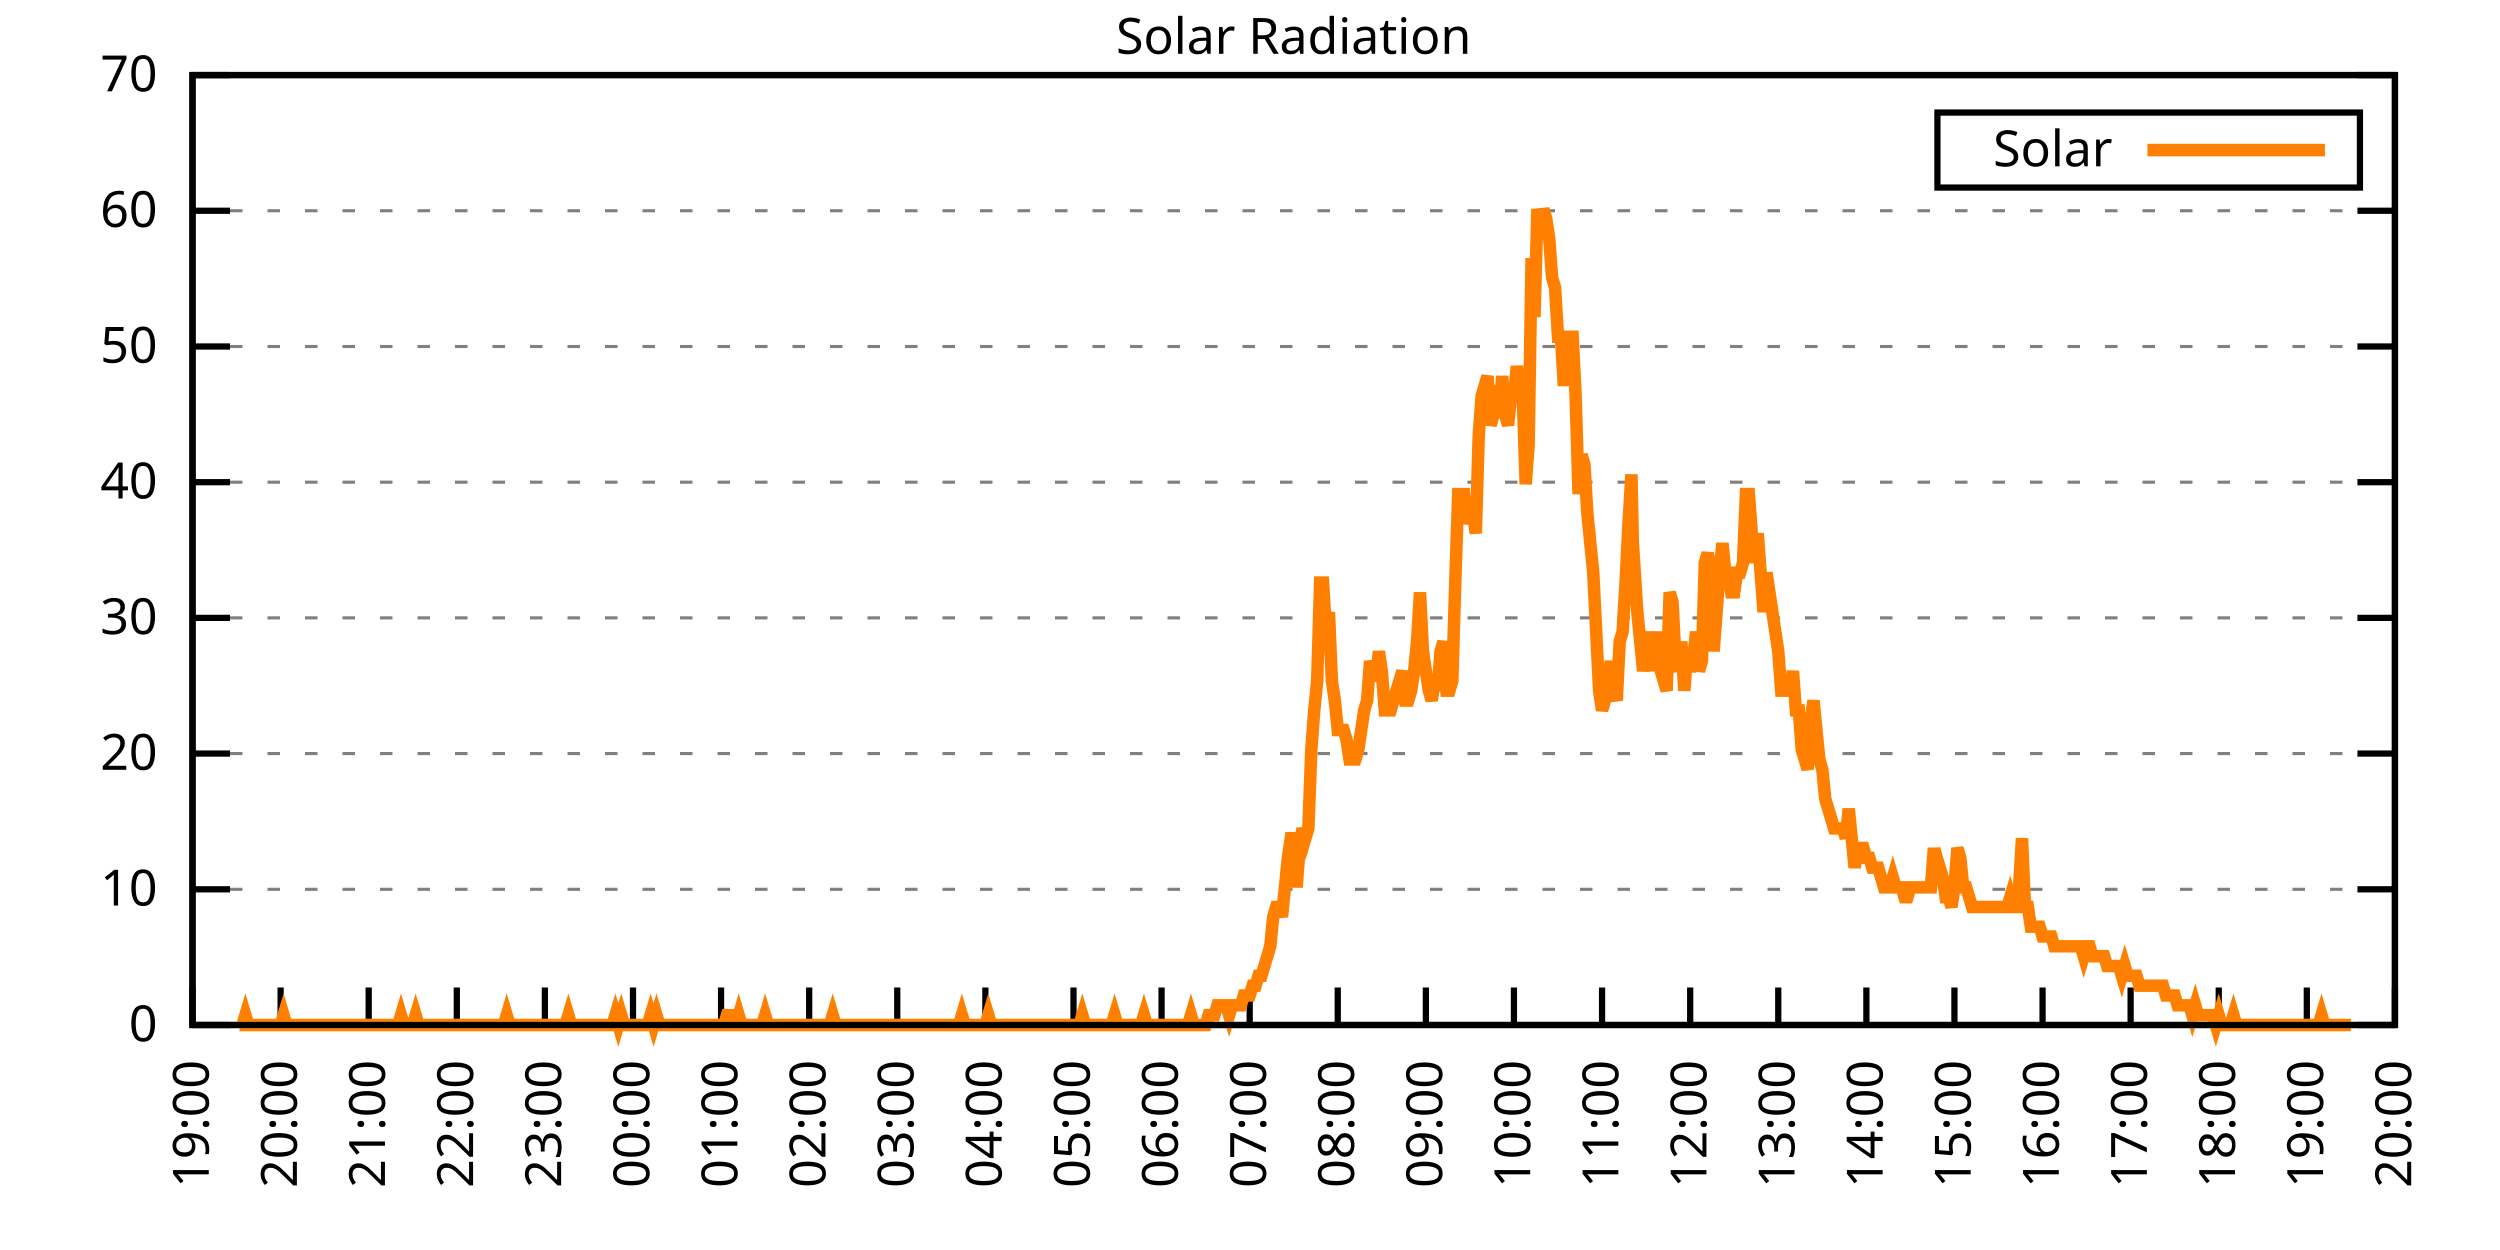
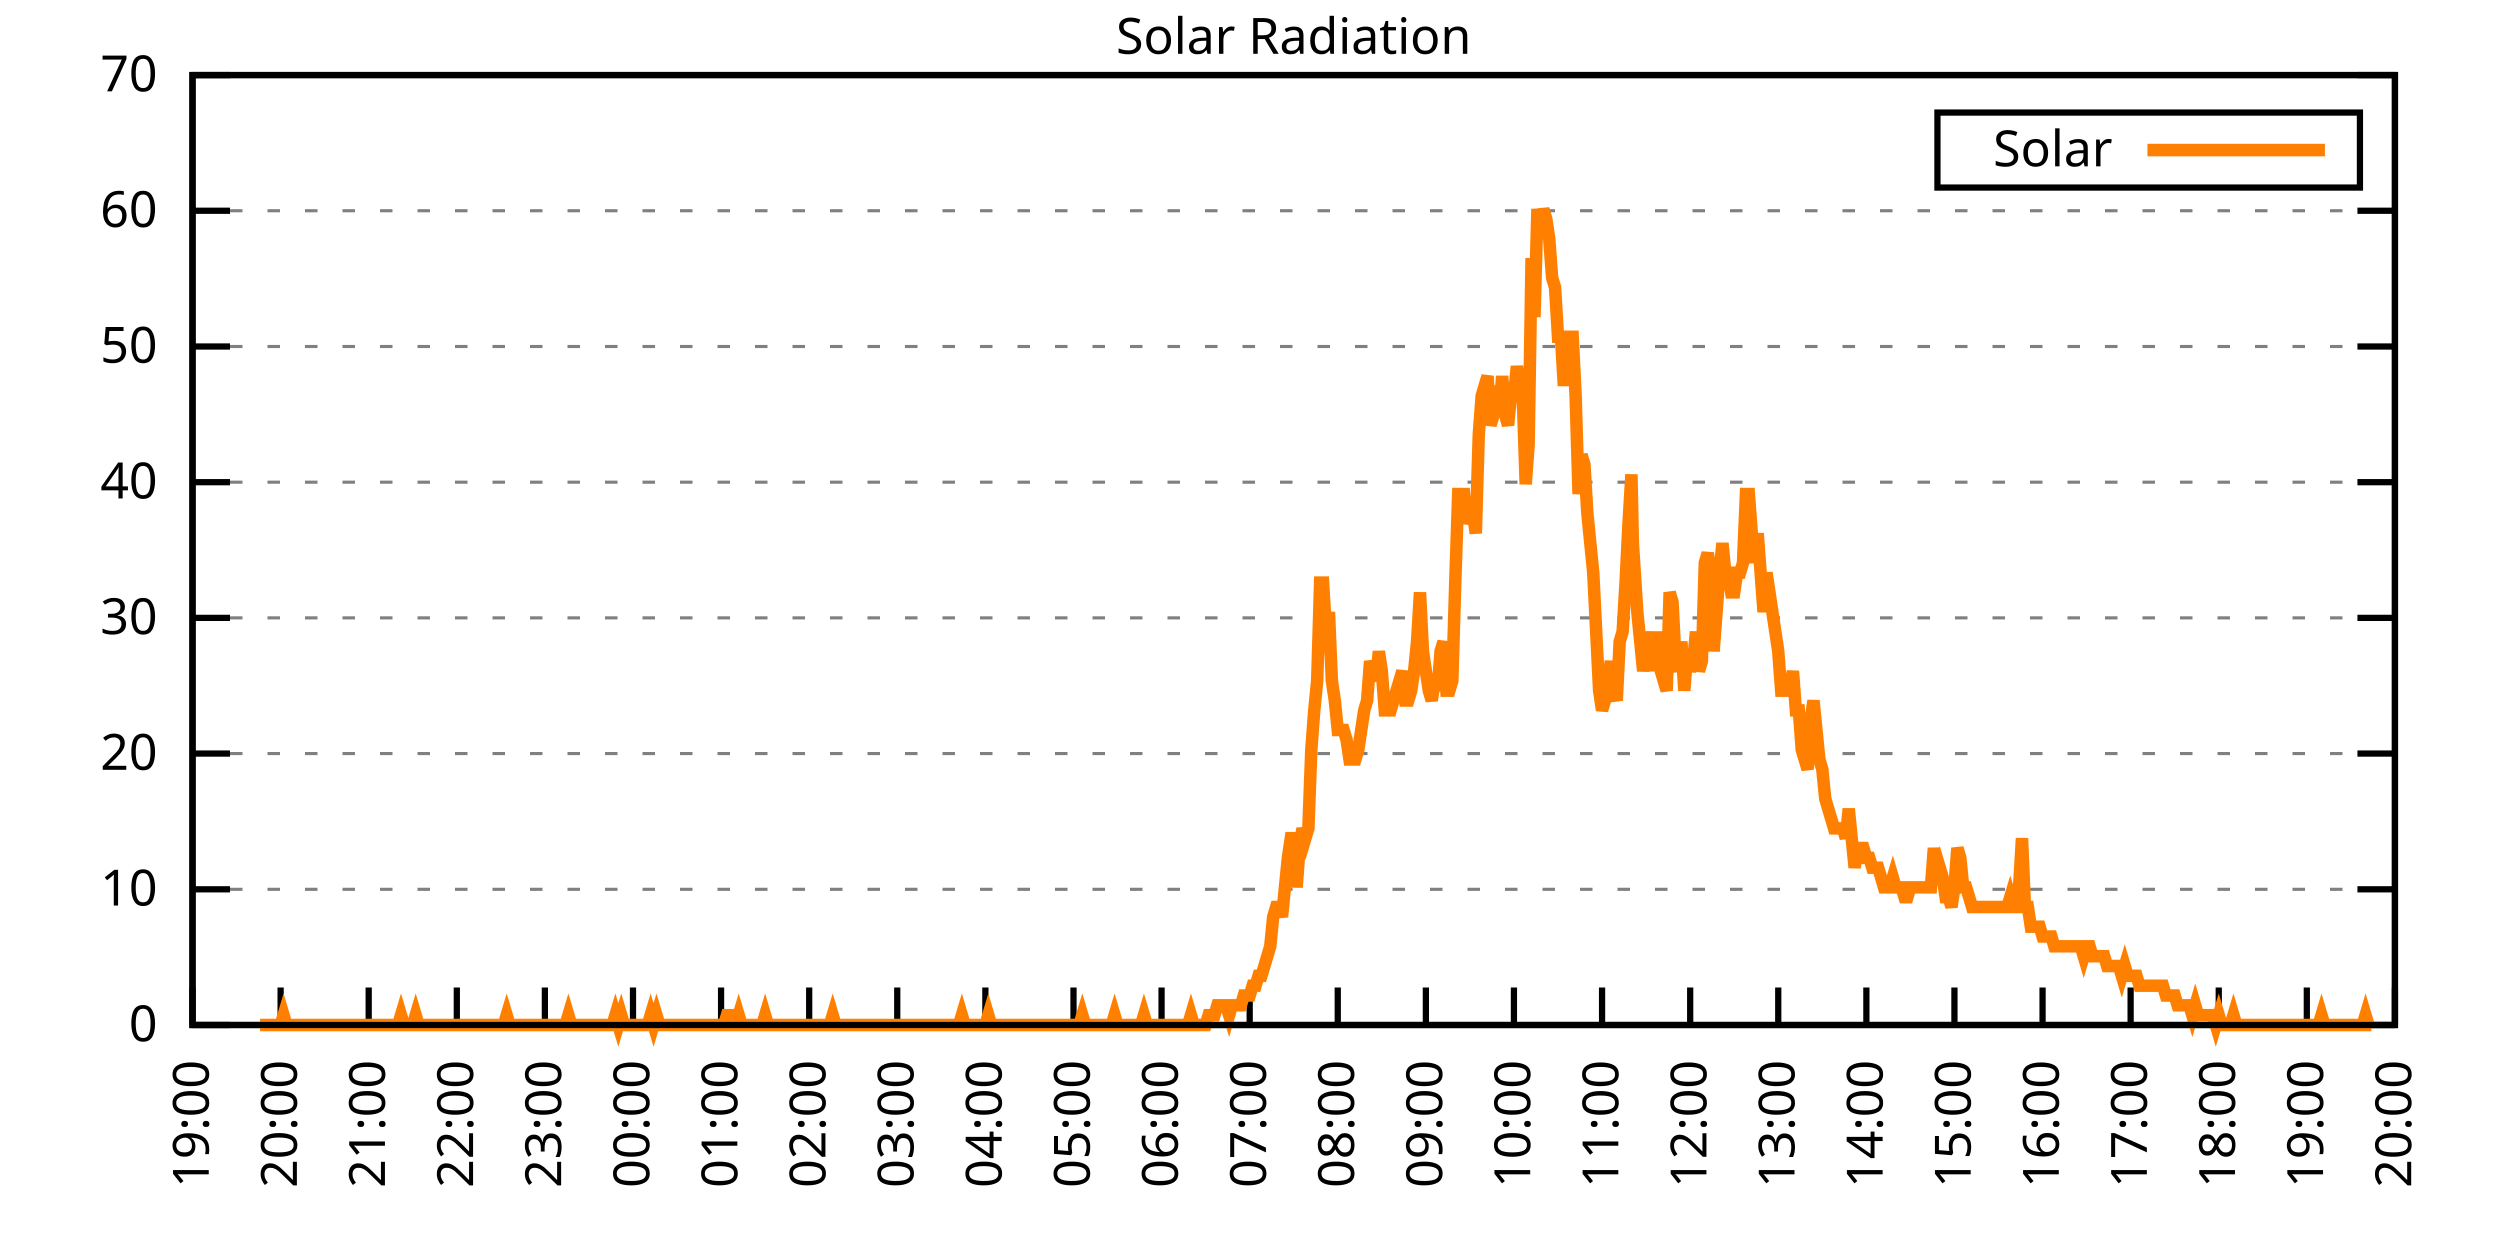
<svg xmlns="http://www.w3.org/2000/svg" xmlns:xlink="http://www.w3.org/1999/xlink" width="400" height="200" viewBox="0 0 400 200">
  <g id="gnuplot_canvas">
    <rect x="0" y="0" width="400" height="200" fill="none" />
    <defs>
      <circle id="gpDot" r="0.5" stroke-width="0.5" stroke="currentColor" />
      <path id="gpPt0" stroke-width="0.333" stroke="currentColor" d="M-1,0 h2 M0,-1 v2" />
      <path id="gpPt1" stroke-width="0.333" stroke="currentColor" d="M-1,-1 L1,1 M1,-1 L-1,1" />
      <path id="gpPt2" stroke-width="0.333" stroke="currentColor" d="M-1,0 L1,0 M0,-1 L0,1 M-1,-1 L1,1 M-1,1 L1,-1" />
      <rect id="gpPt3" stroke-width="0.333" stroke="currentColor" x="-1" y="-1" width="2" height="2" />
      <rect id="gpPt4" stroke-width="0.333" stroke="currentColor" fill="currentColor" x="-1" y="-1" width="2" height="2" />
      <circle id="gpPt5" stroke-width="0.333" stroke="currentColor" cx="0" cy="0" r="1" />
      <use xlink:href="#gpPt5" id="gpPt6" fill="currentColor" stroke="none" />
      <path id="gpPt7" stroke-width="0.333" stroke="currentColor" d="M0,-1.33 L-1.33,0.67 L1.33,0.67 z" />
      <use xlink:href="#gpPt7" id="gpPt8" fill="currentColor" stroke="none" />
      <use xlink:href="#gpPt7" id="gpPt9" stroke="currentColor" transform="rotate(180)" />
      <use xlink:href="#gpPt9" id="gpPt10" fill="currentColor" stroke="none" />
      <use xlink:href="#gpPt3" id="gpPt11" stroke="currentColor" transform="rotate(45)" />
      <use xlink:href="#gpPt11" id="gpPt12" fill="currentColor" stroke="none" />
      <path id="gpPt13" stroke-width="0.333" stroke="currentColor" d="M0,1.330 L1.265,0.411 L0.782,-1.067 L-0.782,-1.076 L-1.265,0.411 z" />
      <use xlink:href="#gpPt13" id="gpPt14" fill="currentColor" stroke="none" />
      <filter id="textbox" filterUnits="objectBoundingBox" x="0" y="0" height="1" width="1">
        <feFlood flood-color="white" flood-opacity="1" result="bgnd" />
        <feComposite in="SourceGraphic" in2="bgnd" operator="atop" />
      </filter>
      <filter id="greybox" filterUnits="objectBoundingBox" x="0" y="0" height="1" width="1">
        <feFlood flood-color="lightgrey" flood-opacity="1" result="grey" />
        <feComposite in="SourceGraphic" in2="grey" operator="atop" />
      </filter>
    </defs>
    <g fill="none" color="white" stroke="currentColor" stroke-width="1.00" stroke-linecap="butt" stroke-linejoin="miter">
</g>
    <g fill="none" color="black" stroke="currentColor" stroke-width="1.00" stroke-linecap="butt" stroke-linejoin="miter">
      <g stroke="none" shape-rendering="crispEdges">
        <polygon fill="rgb(255, 255, 255)" points="30.80,164.00 383.18,164.00 383.18,12.02 30.80,12.02 " />
      </g>
    </g>
    <g fill="none" color="black" stroke="currentColor" stroke-width="1.00" stroke-linecap="butt" stroke-linejoin="miter">
</g>
    <g fill="none" color="black" stroke="black" stroke-width="0.50" stroke-linecap="butt" stroke-linejoin="miter">
</g>
    <g fill="none" color="gray" stroke="currentColor" stroke-width="0.50" stroke-linecap="butt" stroke-linejoin="miter">
      <path stroke="gray" stroke-dasharray="2,4" class="gridline" d="M30.80,164.00 L383.19,164.00  " />
    </g>
    <g fill="none" color="gray" stroke="gray" stroke-width="1.00" stroke-linecap="butt" stroke-linejoin="miter">
</g>
    <g fill="none" color="black" stroke="currentColor" stroke-width="1.00" stroke-linecap="butt" stroke-linejoin="miter">
      <path stroke="black" d="M30.80,164.00 L36.80,164.00 M383.19,164.00 L377.19,164.00  " />
      <g transform="translate(25.20,166.60)" stroke="none" fill="black" font-family="Sans" font-size="8.00" text-anchor="end">
        <text>
          <tspan font-family="Sans"> 0</tspan>
        </text>
      </g>
    </g>
    <g fill="none" color="black" stroke="currentColor" stroke-width="1.00" stroke-linecap="butt" stroke-linejoin="miter">
</g>
    <g fill="none" color="black" stroke="black" stroke-width="0.50" stroke-linecap="butt" stroke-linejoin="miter">
</g>
    <g fill="none" color="gray" stroke="currentColor" stroke-width="0.50" stroke-linecap="butt" stroke-linejoin="miter">
      <path stroke="gray" stroke-dasharray="2,4" class="gridline" d="M30.80,142.29 L383.19,142.29  " />
    </g>
    <g fill="none" color="gray" stroke="gray" stroke-width="1.00" stroke-linecap="butt" stroke-linejoin="miter">
</g>
    <g fill="none" color="black" stroke="currentColor" stroke-width="1.00" stroke-linecap="butt" stroke-linejoin="miter">
      <path stroke="black" d="M30.80,142.29 L36.80,142.29 M383.19,142.29 L377.19,142.29  " />
      <g transform="translate(25.20,144.89)" stroke="none" fill="black" font-family="Sans" font-size="8.00" text-anchor="end">
        <text>
          <tspan font-family="Sans"> 10</tspan>
        </text>
      </g>
    </g>
    <g fill="none" color="black" stroke="currentColor" stroke-width="1.00" stroke-linecap="butt" stroke-linejoin="miter">
</g>
    <g fill="none" color="black" stroke="black" stroke-width="0.50" stroke-linecap="butt" stroke-linejoin="miter">
</g>
    <g fill="none" color="gray" stroke="currentColor" stroke-width="0.50" stroke-linecap="butt" stroke-linejoin="miter">
      <path stroke="gray" stroke-dasharray="2,4" class="gridline" d="M30.80,120.57 L383.19,120.57  " />
    </g>
    <g fill="none" color="gray" stroke="gray" stroke-width="1.00" stroke-linecap="butt" stroke-linejoin="miter">
</g>
    <g fill="none" color="black" stroke="currentColor" stroke-width="1.00" stroke-linecap="butt" stroke-linejoin="miter">
      <path stroke="black" d="M30.80,120.57 L36.80,120.57 M383.19,120.57 L377.19,120.57  " />
      <g transform="translate(25.20,123.17)" stroke="none" fill="black" font-family="Sans" font-size="8.00" text-anchor="end">
        <text>
          <tspan font-family="Sans"> 20</tspan>
        </text>
      </g>
    </g>
    <g fill="none" color="black" stroke="currentColor" stroke-width="1.00" stroke-linecap="butt" stroke-linejoin="miter">
</g>
    <g fill="none" color="black" stroke="black" stroke-width="0.50" stroke-linecap="butt" stroke-linejoin="miter">
</g>
    <g fill="none" color="gray" stroke="currentColor" stroke-width="0.50" stroke-linecap="butt" stroke-linejoin="miter">
      <path stroke="gray" stroke-dasharray="2,4" class="gridline" d="M30.80,98.86 L383.19,98.86  " />
    </g>
    <g fill="none" color="gray" stroke="gray" stroke-width="1.00" stroke-linecap="butt" stroke-linejoin="miter">
</g>
    <g fill="none" color="black" stroke="currentColor" stroke-width="1.00" stroke-linecap="butt" stroke-linejoin="miter">
      <path stroke="black" d="M30.80,98.86 L36.80,98.86 M383.19,98.86 L377.19,98.86  " />
      <g transform="translate(25.20,101.46)" stroke="none" fill="black" font-family="Sans" font-size="8.00" text-anchor="end">
        <text>
          <tspan font-family="Sans"> 30</tspan>
        </text>
      </g>
    </g>
    <g fill="none" color="black" stroke="currentColor" stroke-width="1.00" stroke-linecap="butt" stroke-linejoin="miter">
</g>
    <g fill="none" color="black" stroke="black" stroke-width="0.50" stroke-linecap="butt" stroke-linejoin="miter">
</g>
    <g fill="none" color="gray" stroke="currentColor" stroke-width="0.50" stroke-linecap="butt" stroke-linejoin="miter">
      <path stroke="gray" stroke-dasharray="2,4" class="gridline" d="M30.80,77.15 L383.19,77.15  " />
    </g>
    <g fill="none" color="gray" stroke="gray" stroke-width="1.00" stroke-linecap="butt" stroke-linejoin="miter">
</g>
    <g fill="none" color="black" stroke="currentColor" stroke-width="1.00" stroke-linecap="butt" stroke-linejoin="miter">
      <path stroke="black" d="M30.80,77.15 L36.80,77.15 M383.19,77.15 L377.19,77.15  " />
      <g transform="translate(25.20,79.75)" stroke="none" fill="black" font-family="Sans" font-size="8.00" text-anchor="end">
        <text>
          <tspan font-family="Sans"> 40</tspan>
        </text>
      </g>
    </g>
    <g fill="none" color="black" stroke="currentColor" stroke-width="1.00" stroke-linecap="butt" stroke-linejoin="miter">
</g>
    <g fill="none" color="black" stroke="black" stroke-width="0.50" stroke-linecap="butt" stroke-linejoin="miter">
</g>
    <g fill="none" color="gray" stroke="currentColor" stroke-width="0.50" stroke-linecap="butt" stroke-linejoin="miter">
      <path stroke="gray" stroke-dasharray="2,4" class="gridline" d="M30.80,55.44 L383.19,55.44  " />
    </g>
    <g fill="none" color="gray" stroke="gray" stroke-width="1.00" stroke-linecap="butt" stroke-linejoin="miter">
</g>
    <g fill="none" color="black" stroke="currentColor" stroke-width="1.00" stroke-linecap="butt" stroke-linejoin="miter">
      <path stroke="black" d="M30.80,55.44 L36.80,55.44 M383.19,55.44 L377.19,55.44  " />
      <g transform="translate(25.20,58.04)" stroke="none" fill="black" font-family="Sans" font-size="8.00" text-anchor="end">
        <text>
          <tspan font-family="Sans"> 50</tspan>
        </text>
      </g>
    </g>
    <g fill="none" color="black" stroke="currentColor" stroke-width="1.00" stroke-linecap="butt" stroke-linejoin="miter">
</g>
    <g fill="none" color="black" stroke="black" stroke-width="0.50" stroke-linecap="butt" stroke-linejoin="miter">
</g>
    <g fill="none" color="gray" stroke="currentColor" stroke-width="0.50" stroke-linecap="butt" stroke-linejoin="miter">
      <path stroke="gray" stroke-dasharray="2,4" class="gridline" d="M30.80,33.72 L383.19,33.72  " />
    </g>
    <g fill="none" color="gray" stroke="gray" stroke-width="1.00" stroke-linecap="butt" stroke-linejoin="miter">
</g>
    <g fill="none" color="black" stroke="currentColor" stroke-width="1.00" stroke-linecap="butt" stroke-linejoin="miter">
      <path stroke="black" d="M30.80,33.72 L36.80,33.72 M383.19,33.72 L377.19,33.72  " />
      <g transform="translate(25.20,36.32)" stroke="none" fill="black" font-family="Sans" font-size="8.00" text-anchor="end">
        <text>
          <tspan font-family="Sans"> 60</tspan>
        </text>
      </g>
    </g>
    <g fill="none" color="black" stroke="currentColor" stroke-width="1.00" stroke-linecap="butt" stroke-linejoin="miter">
</g>
    <g fill="none" color="black" stroke="black" stroke-width="0.50" stroke-linecap="butt" stroke-linejoin="miter">
</g>
    <g fill="none" color="gray" stroke="currentColor" stroke-width="0.50" stroke-linecap="butt" stroke-linejoin="miter">
      <path stroke="gray" stroke-dasharray="2,4" class="gridline" d="M30.80,12.01 L383.19,12.01  " />
    </g>
    <g fill="none" color="gray" stroke="gray" stroke-width="1.00" stroke-linecap="butt" stroke-linejoin="miter">
</g>
    <g fill="none" color="black" stroke="currentColor" stroke-width="1.00" stroke-linecap="butt" stroke-linejoin="miter">
      <path stroke="black" d="M30.80,12.01 L36.80,12.01 M383.19,12.01 L377.19,12.01  " />
      <g transform="translate(25.20,14.61)" stroke="none" fill="black" font-family="Sans" font-size="8.00" text-anchor="end">
        <text>
          <tspan font-family="Sans"> 70</tspan>
        </text>
      </g>
    </g>
    <g fill="none" color="black" stroke="currentColor" stroke-width="1.00" stroke-linecap="butt" stroke-linejoin="miter">
      <path stroke="black" d="M30.80,164.00 L30.80,158.00  " />
      <g transform="translate(33.40,169.60) rotate(270.00)" stroke="none" fill="black" font-family="Sans" font-size="8.00" text-anchor="end">
        <text>
          <tspan font-family="Sans">19:00</tspan>
        </text>
      </g>
    </g>
    <g fill="none" color="black" stroke="currentColor" stroke-width="1.00" stroke-linecap="butt" stroke-linejoin="miter">
      <path stroke="black" d="M44.90,164.00 L44.90,158.00  " />
      <g transform="translate(47.50,169.60) rotate(270.00)" stroke="none" fill="black" font-family="Sans" font-size="8.00" text-anchor="end">
        <text>
          <tspan font-family="Sans">20:00</tspan>
        </text>
      </g>
    </g>
    <g fill="none" color="black" stroke="currentColor" stroke-width="1.00" stroke-linecap="butt" stroke-linejoin="miter">
      <path stroke="black" d="M58.99,164.00 L58.99,158.00  " />
      <g transform="translate(61.59,169.60) rotate(270.00)" stroke="none" fill="black" font-family="Sans" font-size="8.00" text-anchor="end">
        <text>
          <tspan font-family="Sans">21:00</tspan>
        </text>
      </g>
    </g>
    <g fill="none" color="black" stroke="currentColor" stroke-width="1.00" stroke-linecap="butt" stroke-linejoin="miter">
      <path stroke="black" d="M73.09,164.00 L73.09,158.00  " />
      <g transform="translate(75.69,169.60) rotate(270.00)" stroke="none" fill="black" font-family="Sans" font-size="8.00" text-anchor="end">
        <text>
          <tspan font-family="Sans">22:00</tspan>
        </text>
      </g>
    </g>
    <g fill="none" color="black" stroke="currentColor" stroke-width="1.00" stroke-linecap="butt" stroke-linejoin="miter">
      <path stroke="black" d="M87.18,164.00 L87.18,158.00  " />
      <g transform="translate(89.78,169.60) rotate(270.00)" stroke="none" fill="black" font-family="Sans" font-size="8.00" text-anchor="end">
        <text>
          <tspan font-family="Sans">23:00</tspan>
        </text>
      </g>
    </g>
    <g fill="none" color="black" stroke="currentColor" stroke-width="1.00" stroke-linecap="butt" stroke-linejoin="miter">
      <path stroke="black" d="M101.28,164.00 L101.28,158.00  " />
      <g transform="translate(103.88,169.60) rotate(270.00)" stroke="none" fill="black" font-family="Sans" font-size="8.00" text-anchor="end">
        <text>
          <tspan font-family="Sans">00:00</tspan>
        </text>
      </g>
    </g>
    <g fill="none" color="black" stroke="currentColor" stroke-width="1.00" stroke-linecap="butt" stroke-linejoin="miter">
      <path stroke="black" d="M115.37,164.00 L115.37,158.00  " />
      <g transform="translate(117.97,169.60) rotate(270.00)" stroke="none" fill="black" font-family="Sans" font-size="8.00" text-anchor="end">
        <text>
          <tspan font-family="Sans">01:00</tspan>
        </text>
      </g>
    </g>
    <g fill="none" color="black" stroke="currentColor" stroke-width="1.00" stroke-linecap="butt" stroke-linejoin="miter">
      <path stroke="black" d="M129.47,164.00 L129.47,158.00  " />
      <g transform="translate(132.07,169.60) rotate(270.00)" stroke="none" fill="black" font-family="Sans" font-size="8.00" text-anchor="end">
        <text>
          <tspan font-family="Sans">02:00</tspan>
        </text>
      </g>
    </g>
    <g fill="none" color="black" stroke="currentColor" stroke-width="1.00" stroke-linecap="butt" stroke-linejoin="miter">
      <path stroke="black" d="M143.56,164.00 L143.56,158.00  " />
      <g transform="translate(146.16,169.60) rotate(270.00)" stroke="none" fill="black" font-family="Sans" font-size="8.00" text-anchor="end">
        <text>
          <tspan font-family="Sans">03:00</tspan>
        </text>
      </g>
    </g>
    <g fill="none" color="black" stroke="currentColor" stroke-width="1.00" stroke-linecap="butt" stroke-linejoin="miter">
      <path stroke="black" d="M157.66,164.00 L157.66,158.00  " />
      <g transform="translate(160.26,169.60) rotate(270.00)" stroke="none" fill="black" font-family="Sans" font-size="8.00" text-anchor="end">
        <text>
          <tspan font-family="Sans">04:00</tspan>
        </text>
      </g>
    </g>
    <g fill="none" color="black" stroke="currentColor" stroke-width="1.00" stroke-linecap="butt" stroke-linejoin="miter">
      <path stroke="black" d="M171.76,164.00 L171.76,158.00  " />
      <g transform="translate(174.36,169.60) rotate(270.00)" stroke="none" fill="black" font-family="Sans" font-size="8.00" text-anchor="end">
        <text>
          <tspan font-family="Sans">05:00</tspan>
        </text>
      </g>
    </g>
    <g fill="none" color="black" stroke="currentColor" stroke-width="1.00" stroke-linecap="butt" stroke-linejoin="miter">
      <path stroke="black" d="M185.85,164.00 L185.85,158.00  " />
      <g transform="translate(188.45,169.60) rotate(270.00)" stroke="none" fill="black" font-family="Sans" font-size="8.00" text-anchor="end">
        <text>
          <tspan font-family="Sans">06:00</tspan>
        </text>
      </g>
    </g>
    <g fill="none" color="black" stroke="currentColor" stroke-width="1.00" stroke-linecap="butt" stroke-linejoin="miter">
      <path stroke="black" d="M199.95,164.00 L199.95,158.00  " />
      <g transform="translate(202.55,169.60) rotate(270.00)" stroke="none" fill="black" font-family="Sans" font-size="8.00" text-anchor="end">
        <text>
          <tspan font-family="Sans">07:00</tspan>
        </text>
      </g>
    </g>
    <g fill="none" color="black" stroke="currentColor" stroke-width="1.00" stroke-linecap="butt" stroke-linejoin="miter">
      <path stroke="black" d="M214.04,164.00 L214.04,158.00  " />
      <g transform="translate(216.64,169.60) rotate(270.00)" stroke="none" fill="black" font-family="Sans" font-size="8.00" text-anchor="end">
        <text>
          <tspan font-family="Sans">08:00</tspan>
        </text>
      </g>
    </g>
    <g fill="none" color="black" stroke="currentColor" stroke-width="1.00" stroke-linecap="butt" stroke-linejoin="miter">
      <path stroke="black" d="M228.14,164.00 L228.14,158.00  " />
      <g transform="translate(230.74,169.60) rotate(270.00)" stroke="none" fill="black" font-family="Sans" font-size="8.00" text-anchor="end">
        <text>
          <tspan font-family="Sans">09:00</tspan>
        </text>
      </g>
    </g>
    <g fill="none" color="black" stroke="currentColor" stroke-width="1.00" stroke-linecap="butt" stroke-linejoin="miter">
      <path stroke="black" d="M242.23,164.00 L242.23,158.00  " />
      <g transform="translate(244.83,169.60) rotate(270.00)" stroke="none" fill="black" font-family="Sans" font-size="8.00" text-anchor="end">
        <text>
          <tspan font-family="Sans">10:00</tspan>
        </text>
      </g>
    </g>
    <g fill="none" color="black" stroke="currentColor" stroke-width="1.00" stroke-linecap="butt" stroke-linejoin="miter">
      <path stroke="black" d="M256.33,164.00 L256.33,158.00  " />
      <g transform="translate(258.93,169.60) rotate(270.00)" stroke="none" fill="black" font-family="Sans" font-size="8.00" text-anchor="end">
        <text>
          <tspan font-family="Sans">11:00</tspan>
        </text>
      </g>
    </g>
    <g fill="none" color="black" stroke="currentColor" stroke-width="1.00" stroke-linecap="butt" stroke-linejoin="miter">
      <path stroke="black" d="M270.43,164.00 L270.43,158.00  " />
      <g transform="translate(273.03,169.60) rotate(270.00)" stroke="none" fill="black" font-family="Sans" font-size="8.00" text-anchor="end">
        <text>
          <tspan font-family="Sans">12:00</tspan>
        </text>
      </g>
    </g>
    <g fill="none" color="black" stroke="currentColor" stroke-width="1.00" stroke-linecap="butt" stroke-linejoin="miter">
      <path stroke="black" d="M284.52,164.00 L284.52,158.00  " />
      <g transform="translate(287.12,169.60) rotate(270.00)" stroke="none" fill="black" font-family="Sans" font-size="8.00" text-anchor="end">
        <text>
          <tspan font-family="Sans">13:00</tspan>
        </text>
      </g>
    </g>
    <g fill="none" color="black" stroke="currentColor" stroke-width="1.00" stroke-linecap="butt" stroke-linejoin="miter">
      <path stroke="black" d="M298.62,164.00 L298.62,158.00  " />
      <g transform="translate(301.22,169.60) rotate(270.00)" stroke="none" fill="black" font-family="Sans" font-size="8.00" text-anchor="end">
        <text>
          <tspan font-family="Sans">14:00</tspan>
        </text>
      </g>
    </g>
    <g fill="none" color="black" stroke="currentColor" stroke-width="1.00" stroke-linecap="butt" stroke-linejoin="miter">
      <path stroke="black" d="M312.71,164.00 L312.71,158.00  " />
      <g transform="translate(315.31,169.60) rotate(270.00)" stroke="none" fill="black" font-family="Sans" font-size="8.00" text-anchor="end">
        <text>
          <tspan font-family="Sans">15:00</tspan>
        </text>
      </g>
    </g>
    <g fill="none" color="black" stroke="currentColor" stroke-width="1.00" stroke-linecap="butt" stroke-linejoin="miter">
      <path stroke="black" d="M326.81,164.00 L326.81,158.00  " />
      <g transform="translate(329.41,169.60) rotate(270.00)" stroke="none" fill="black" font-family="Sans" font-size="8.00" text-anchor="end">
        <text>
          <tspan font-family="Sans">16:00</tspan>
        </text>
      </g>
    </g>
    <g fill="none" color="black" stroke="currentColor" stroke-width="1.00" stroke-linecap="butt" stroke-linejoin="miter">
      <path stroke="black" d="M340.90,164.00 L340.90,158.00  " />
      <g transform="translate(343.50,169.60) rotate(270.00)" stroke="none" fill="black" font-family="Sans" font-size="8.00" text-anchor="end">
        <text>
          <tspan font-family="Sans">17:00</tspan>
        </text>
      </g>
    </g>
    <g fill="none" color="black" stroke="currentColor" stroke-width="1.00" stroke-linecap="butt" stroke-linejoin="miter">
      <path stroke="black" d="M355.00,164.00 L355.00,158.00  " />
      <g transform="translate(357.60,169.60) rotate(270.00)" stroke="none" fill="black" font-family="Sans" font-size="8.00" text-anchor="end">
        <text>
          <tspan font-family="Sans">18:00</tspan>
        </text>
      </g>
    </g>
    <g fill="none" color="black" stroke="currentColor" stroke-width="1.00" stroke-linecap="butt" stroke-linejoin="miter">
      <path stroke="black" d="M369.09,164.00 L369.09,158.00  " />
      <g transform="translate(371.69,169.60) rotate(270.00)" stroke="none" fill="black" font-family="Sans" font-size="8.00" text-anchor="end">
        <text>
          <tspan font-family="Sans">19:00</tspan>
        </text>
      </g>
    </g>
    <g fill="none" color="black" stroke="currentColor" stroke-width="1.00" stroke-linecap="butt" stroke-linejoin="miter">
      <path stroke="black" d="M383.19,164.00 L383.19,158.00  " />
      <g transform="translate(385.79,169.60) rotate(270.00)" stroke="none" fill="black" font-family="Sans" font-size="8.00" text-anchor="end">
        <text>
          <tspan font-family="Sans">20:00</tspan>
        </text>
      </g>
    </g>
    <g fill="none" color="black" stroke="currentColor" stroke-width="1.00" stroke-linecap="butt" stroke-linejoin="miter">
</g>
    <g fill="none" color="black" stroke="currentColor" stroke-width="1.00" stroke-linecap="butt" stroke-linejoin="miter">
      <path stroke="black" d="M30.80,12.01 L30.80,164.00 L383.19,164.00 L383.19,12.01 L30.80,12.01 Z  " />
    </g>
    <g fill="none" color="black" stroke="currentColor" stroke-width="1.00" stroke-linecap="butt" stroke-linejoin="miter">
</g>
    <g fill="none" color="black" stroke="currentColor" stroke-width="1.00" stroke-linecap="butt" stroke-linejoin="miter">
      <path stroke="black" d="M309.99,30.01 L309.99,18.01 L377.59,18.01 L377.59,30.01 L309.99,30.01 Z  " />
    </g>
    <g id="Solar_Radiation_plot_1">
      <g fill="none" color="white" stroke="black" stroke-width="2.00" stroke-linecap="butt" stroke-linejoin="miter">
</g>
      <g fill="none" color="black" stroke="currentColor" stroke-width="2.00" stroke-linecap="butt" stroke-linejoin="miter">
        <g transform="translate(337.99,26.61)" stroke="none" fill="black" font-family="Sans" font-size="8.00" text-anchor="end">
          <text>
            <tspan font-family="Sans">Solar</tspan>
          </text>
        </g>
      </g>
      <g fill="none" color="black" stroke="currentColor" stroke-width="2.00" stroke-linecap="butt" stroke-linejoin="miter">
-         <path stroke="rgb(255, 127,   0)" d="M343.59,24.01 L371.99,24.01 M38.32,164.00 L38.79,164.00 L39.26,162.43 L39.73,164.00 L40.20,164.00 L40.67,164.00   L41.14,164.00 L41.61,164.00 L42.08,164.00 L42.55,164.00 L43.02,164.00 L43.49,164.00 L43.96,164.00 L44.43,164.00   L44.90,164.00 L45.37,162.43 L45.84,164.00 L46.31,164.00 L46.78,164.00 L47.24,164.00 L47.71,164.00 L48.18,164.00   L48.65,164.00 L49.12,164.00 L49.59,164.00 L50.06,164.00 L50.53,164.00 L51.00,164.00 L51.47,164.00 L51.94,164.00   L52.41,164.00 L52.88,164.00 L53.35,164.00 L53.82,164.00 L54.29,164.00 L54.76,164.00 L55.23,164.00 L55.70,164.00   L56.17,164.00 L56.64,164.00 L57.11,164.00 L57.58,164.00 L58.05,164.00 L58.52,164.00 L58.99,164.00 L59.46,164.00   L59.93,164.00 L60.40,164.00 L60.87,164.00 L61.34,164.00 L61.81,164.00 L62.28,164.00 L62.75,164.00 L63.22,164.00   L63.69,164.00 L64.16,162.43 L64.63,164.00 L65.10,164.00 L65.57,164.00 L66.04,164.00 L66.51,162.43 L66.98,164.00   L67.45,164.00 L67.92,164.00 L68.39,164.00 L68.86,164.00 L69.33,164.00 L69.80,164.00 L70.27,164.00 L70.74,164.00   L71.21,164.00 L71.68,164.00 L72.15,164.00 L72.62,164.00 L73.09,164.00 L73.56,164.00 L74.03,164.00 L74.50,164.00   L74.97,164.00 L75.44,164.00 L75.91,164.00 L76.38,164.00 L76.85,164.00 L77.32,164.00 L77.79,164.00 L78.26,164.00   L78.73,164.00 L79.19,164.00 L79.66,164.00 L80.13,164.00 L80.60,164.00 L81.07,162.43 L81.54,164.00 L82.01,164.00   L82.48,164.00 L82.95,164.00 L83.42,164.00 L83.89,164.00 L84.36,164.00 L84.83,164.00 L85.30,164.00 L85.77,164.00   L86.24,164.00 L86.71,164.00 L87.18,164.00 L87.65,164.00 L88.12,164.00 L88.59,164.00 L89.06,164.00 L89.53,164.00   L90.00,164.00 L90.47,164.00 L90.94,162.43 L91.41,164.00 L91.88,164.00 L92.35,164.00 L92.82,164.00 L93.29,164.00   L93.76,164.00 L94.23,164.00 L94.70,164.00 L95.17,164.00 L95.64,164.00 L96.11,164.00 L96.58,164.00 L97.05,164.00   L97.52,164.00 L97.99,164.00 L98.46,162.43 L98.93,164.00 L99.40,162.43 L99.87,164.00 L100.34,164.00 L100.81,164.00   L101.28,164.00 L101.75,164.00 L102.22,164.00 L102.69,164.00 L103.16,164.00 L103.63,164.00 L104.10,162.43 L104.57,164.00   L105.04,162.43 L105.51,164.00 L105.98,164.00 L106.45,164.00 L106.92,164.00 L107.39,164.00 L107.86,164.00 L108.33,164.00   L108.80,164.00 L109.27,164.00 L109.74,164.00 L110.21,164.00 L110.68,164.00 L111.14,164.00 L111.61,164.00 L112.08,164.00   L112.55,164.00 L113.02,164.00 L113.49,164.00 L113.96,164.00 L114.43,164.00 L114.90,164.00 L115.37,164.00 L115.84,164.00   L116.31,162.43 L116.78,162.43 L117.25,164.00 L117.72,164.00 L118.19,162.43 L118.66,164.00 L119.13,164.00 L119.60,164.00   L120.07,164.00 L120.54,164.00 L121.01,164.00 L121.48,164.00 L121.95,164.00 L122.42,162.43 L122.89,164.00 L123.36,164.00   L123.83,164.00 L124.30,164.00 L124.77,164.00 L125.24,164.00 L125.71,164.00 L126.18,164.00 L126.65,164.00 L127.12,164.00   L127.59,164.00 L128.06,164.00 L128.53,164.00 L129.00,164.00 L129.47,164.00 L129.94,164.00 L130.41,164.00 L130.88,164.00   L131.35,164.00 L131.82,164.00 L132.29,164.00 L132.76,164.00 L133.23,162.43 L133.70,164.00 L134.17,164.00 L134.64,164.00   L135.11,164.00 L135.58,164.00 L136.05,164.00 L136.52,164.00 L136.99,164.00 L137.46,164.00 L137.93,164.00 L138.40,164.00   L138.87,164.00 L139.34,164.00 L139.81,164.00 L140.28,164.00 L140.75,164.00 L141.22,164.00 L141.69,164.00 L142.16,164.00   L142.63,164.00 L143.09,164.00 L143.56,164.00 L144.03,164.00 L144.50,164.00 L144.97,164.00 L145.44,164.00 L145.91,164.00   L146.38,164.00 L146.85,164.00 L147.32,164.00 L147.79,164.00 L148.26,164.00 L148.73,164.00 L149.20,164.00 L149.67,164.00   L150.14,164.00 L150.61,164.00 L151.08,164.00 L151.55,164.00 L152.02,164.00 L152.49,164.00 L152.96,164.00 L153.43,164.00   L153.90,162.43 L154.37,164.00 L154.84,164.00 L155.31,164.00 L155.78,164.00 L156.25,164.00 L156.72,164.00 L157.19,164.00   L157.66,164.00 L158.13,162.43 L158.60,164.00 L159.07,164.00 L159.54,164.00 L160.01,164.00 L160.48,164.00 L160.95,164.00   L161.42,164.00 L161.89,164.00 L162.36,164.00 L162.83,164.00 L163.30,164.00 L163.77,164.00 L164.24,164.00 L164.71,164.00   L165.18,164.00 L165.65,164.00 L166.12,164.00 L166.59,164.00 L167.06,164.00 L167.53,164.00 L168.00,164.00 L168.47,164.00   L168.94,164.00 L169.41,164.00 L169.88,164.00 L170.35,164.00 L170.82,164.00 L171.29,164.00 L171.76,164.00 L172.23,164.00   L172.70,164.00 L173.17,162.43 L173.64,164.00 L174.11,164.00 L174.58,164.00 L175.04,164.00 L175.51,164.00 L175.98,164.00   L176.45,164.00 L176.92,164.00 L177.39,164.00 L177.86,164.00 L178.33,162.43 L178.80,164.00 L179.27,164.00 L179.74,164.00   L180.21,164.00 L180.68,164.00 L181.15,164.00 L181.62,164.00 L182.09,164.00 L182.56,164.00 L183.03,162.43 L183.50,164.00   L183.97,164.00 L184.44,164.00 L184.91,164.00 L185.38,164.00 L185.85,164.00 L186.32,164.00 L186.79,164.00 L187.26,164.00   L187.73,164.00 L188.20,164.00 L188.67,164.00 L189.14,164.00 L189.61,164.00 L190.08,164.00 L190.55,162.43 L191.02,164.00   L191.49,164.00 L191.96,164.00 L192.43,164.00 L192.90,164.00 L193.37,162.43 L193.84,162.43 L194.31,162.43 L194.78,160.85   L195.25,160.85 L195.72,160.85 L196.19,160.85 L196.66,162.43 L197.13,160.85 L197.60,160.85 L198.07,160.85 L198.54,160.85   L199.01,159.28 L199.48,159.28 L199.95,159.28 L200.42,157.71 L200.89,157.71 L201.36,156.13 L201.83,156.13 L202.30,154.56   L202.77,152.99 L203.24,151.41 L203.71,146.70 L204.18,145.12 L204.65,145.12 L205.12,146.70 L205.59,141.98 L206.06,137.26   L206.53,134.11 L207.00,134.11 L207.46,141.98 L207.93,135.68 L208.40,132.54 L208.87,134.11 L209.34,132.54 L209.81,119.95   L210.28,113.66 L210.75,108.94 L211.22,93.21 L211.69,93.21 L212.16,101.07 L212.63,97.93 L213.10,108.94 L213.57,112.09   L214.04,116.80 L214.51,116.80 L214.98,116.80 L215.45,118.38 L215.92,121.52 L216.39,121.52 L216.86,121.52 L217.33,119.95   L217.80,116.80 L218.27,113.66 L218.74,112.09 L219.21,105.79 L219.68,107.37 L220.15,108.94 L220.62,104.22 L221.09,107.37   L221.56,113.66 L222.03,113.66 L222.50,113.66 L222.97,112.09 L223.44,110.51 L223.91,108.94 L224.38,107.37 L224.85,112.09   L225.32,112.09 L225.79,110.51 L226.26,107.37 L226.73,102.65 L227.20,94.78 L227.67,104.22 L228.14,107.37 L228.61,110.51   L229.08,112.09 L229.55,108.94 L230.02,110.51 L230.49,104.22 L230.96,102.65 L231.43,110.51 L231.90,110.51 L232.37,108.94   L232.84,93.21 L233.31,79.05 L233.78,79.05 L234.25,79.05 L234.72,83.77 L235.19,82.19 L235.66,82.19 L236.13,85.34   L236.60,69.61 L237.07,63.32 L237.54,61.74 L238.01,60.17 L238.48,68.04 L238.95,66.46 L239.41,61.74 L239.88,66.46   L240.35,60.17 L240.82,66.46 L241.29,68.04 L241.76,63.32 L242.23,63.32 L242.70,58.60 L243.17,61.74 L243.64,63.32   L244.11,77.48 L244.58,71.18 L245.05,41.29 L245.52,50.73 L245.99,33.43 L246.46,38.15 L246.93,33.43 L247.40,35.00   L247.87,38.15 L248.34,44.44 L248.81,46.01 L249.28,53.88 L249.75,53.88 L250.22,61.74 L250.69,53.88 L251.16,53.88   L251.63,53.88 L252.10,63.32 L252.57,79.05 L253.04,72.76 L253.51,74.33 L253.98,82.19 L254.45,86.91 L254.92,91.63   L255.39,101.07 L255.86,110.51 L256.33,113.66 L256.80,112.09 L257.27,108.94 L257.74,105.79 L258.21,110.51 L258.68,112.09   L259.15,102.65 L259.62,101.07 L260.09,93.21 L260.56,83.77 L261.03,75.90 L261.26,86.91 L261.97,97.93 L262.91,107.37   L263.38,104.22 L263.85,105.79 L264.32,101.07 L264.79,107.37 L265.26,101.07 L265.73,107.37 L266.20,108.94 L266.67,110.51   L267.14,94.78 L267.61,96.35 L268.08,105.79 L268.55,107.37 L269.02,102.65 L269.49,110.51 L269.96,104.22 L270.43,107.37   L270.90,105.79 L271.36,101.07 L271.83,107.37 L272.30,105.79 L272.77,90.06 L273.24,88.49 L273.71,91.63 L274.18,104.22   L274.65,97.93 L275.12,91.63 L275.59,86.91 L276.06,91.63 L276.53,91.63 L277.00,94.78 L277.47,94.78 L277.94,91.63   L278.41,91.63 L278.88,90.06 L279.35,79.05 L279.82,79.05 L280.29,85.34 L280.76,90.06 L281.23,85.34 L281.70,91.63   L282.17,97.93 L282.64,91.63 L283.11,94.78 L283.58,97.93 L284.05,101.07 L284.52,104.22 L284.99,110.51 L285.46,110.51   L285.93,110.51 L286.40,110.51 L286.87,107.37 L287.34,113.66 L287.81,113.66 L288.28,119.95 L288.75,121.52 L289.22,123.10   L289.69,115.23 L290.16,112.09 L290.63,116.80 L291.10,121.52 L291.57,123.10 L292.04,127.82 L292.51,129.39 L292.98,130.96   L293.45,132.54 L293.92,132.54 L294.39,132.54 L294.86,132.54 L295.33,134.11 L295.80,129.39 L296.27,134.11 L296.74,138.83   L297.21,135.68 L297.68,135.68 L298.15,135.68 L298.62,137.26 L299.09,137.26 L299.56,138.83 L300.03,138.83 L300.50,138.83   L300.97,140.40 L301.44,141.98 L301.91,141.98 L302.38,141.98 L302.85,140.40 L303.31,141.98 L303.78,141.98 L304.25,141.98   L304.72,143.55 L305.19,143.55 L305.66,141.98 L306.13,141.98 L306.60,141.98 L307.07,141.98 L307.54,141.98 L308.01,141.98   L308.48,141.98 L308.95,141.98 L309.42,135.68 L309.89,140.40 L310.36,138.83 L310.83,140.40 L311.30,143.55 L311.77,143.55   L312.24,145.12 L312.71,141.98 L313.18,135.68 L313.65,137.26 L314.12,141.98 L314.59,141.98 L315.06,143.55 L315.53,145.12   L316.00,145.12 L316.47,145.12 L316.94,145.12 L317.41,145.12 L317.88,145.12 L318.35,145.12 L318.82,145.12 L319.29,145.12   L319.76,145.12 L320.23,145.12 L320.70,145.12 L321.17,145.12 L321.64,143.55 L322.11,145.12 L322.58,145.12 L323.05,141.98   L323.52,134.11 L323.99,145.12 L324.46,145.12 L324.93,148.27 L325.40,148.27 L325.87,148.27 L326.34,148.27 L326.81,149.84   L327.28,149.84 L327.75,149.84 L328.22,149.84 L328.69,151.41 L329.16,151.41 L329.63,151.41 L330.10,151.41 L330.57,151.41   L331.04,151.41 L331.51,151.41 L331.98,151.41 L332.45,151.41 L332.92,151.41 L333.39,152.99 L333.86,151.41 L334.33,151.41   L334.80,152.99 L335.26,152.99 L335.73,152.99 L336.20,152.99 L336.67,152.99 L337.14,154.56 L337.61,154.56 L338.08,154.56   L338.55,154.56 L339.02,154.56 L339.49,156.13 L339.96,154.56 L340.43,156.13 L340.90,156.13 L341.37,156.13 L341.84,156.13   L342.31,157.71 L342.78,157.71 L343.25,157.71 L343.72,157.71 L344.19,157.71 L344.66,157.71 L345.13,157.71 L345.60,157.71   L346.07,157.71 L346.54,159.28 L347.01,159.28 L347.48,159.28 L347.95,159.28 L348.42,160.85 L348.89,160.85 L349.36,160.85   L349.83,160.85 L350.30,160.85 L350.77,162.43 L351.24,160.85 L351.71,162.43 L352.18,162.43 L352.65,162.43 L353.12,162.43   L353.59,162.43 L354.06,162.43 L354.53,164.00 L355.00,162.43 L355.47,164.00 L355.94,164.00 L356.41,164.00 L356.88,164.00   L357.35,162.43 L357.82,164.00 L358.29,164.00 L358.76,164.00 L359.23,164.00 L359.70,164.00 L360.17,164.00 L360.64,164.00   L361.11,164.00 L361.58,164.00 L362.05,164.00 L362.52,164.00 L362.99,164.00 L363.46,164.00 L363.93,164.00 L364.40,164.00   L364.87,164.00 L365.34,164.00 L365.81,164.00 L366.28,164.00 L366.75,164.00 L367.21,164.00 L367.68,164.00 L368.15,164.00   L368.62,164.00 L369.09,164.00 L369.56,164.00 L370.03,164.00 L370.50,164.00 L370.97,164.00 L371.44,162.43 L371.91,164.00   L372.38,164.00 L372.85,164.00 L373.32,164.00 L373.79,164.00 L374.26,164.00 L374.73,164.00 L375.20,164.00 L375.67,164.00   L376.14,164.00  " />
+         <path stroke="rgb(255, 127,   0)" d="M343.59,24.01 L371.99,24.01 M41.61,164.00 L42.08,164.00 L42.55,164.00 L43.02,164.00 L43.49,164.00 L43.96,164.00   L44.43,164.00 L44.90,164.00 L45.37,162.43 L45.84,164.00 L46.31,164.00 L46.78,164.00 L47.24,164.00 L47.71,164.00   L48.18,164.00 L48.65,164.00 L49.12,164.00 L49.59,164.00 L50.06,164.00 L50.53,164.00 L51.00,164.00 L51.47,164.00   L51.94,164.00 L52.41,164.00 L52.88,164.00 L53.35,164.00 L53.82,164.00 L54.29,164.00 L54.76,164.00 L55.23,164.00   L55.70,164.00 L56.17,164.00 L56.64,164.00 L57.11,164.00 L57.58,164.00 L58.05,164.00 L58.52,164.00 L58.99,164.00   L59.46,164.00 L59.93,164.00 L60.40,164.00 L60.87,164.00 L61.34,164.00 L61.81,164.00 L62.28,164.00 L62.75,164.00   L63.22,164.00 L63.69,164.00 L64.16,162.43 L64.63,164.00 L65.10,164.00 L65.57,164.00 L66.04,164.00 L66.51,162.43   L66.98,164.00 L67.45,164.00 L67.92,164.00 L68.39,164.00 L68.86,164.00 L69.33,164.00 L69.80,164.00 L70.27,164.00   L70.74,164.00 L71.21,164.00 L71.68,164.00 L72.15,164.00 L72.62,164.00 L73.09,164.00 L73.56,164.00 L74.03,164.00   L74.50,164.00 L74.97,164.00 L75.44,164.00 L75.91,164.00 L76.38,164.00 L76.85,164.00 L77.32,164.00 L77.79,164.00   L78.26,164.00 L78.73,164.00 L79.19,164.00 L79.66,164.00 L80.13,164.00 L80.60,164.00 L81.07,162.43 L81.54,164.00   L82.01,164.00 L82.48,164.00 L82.95,164.00 L83.42,164.00 L83.89,164.00 L84.36,164.00 L84.83,164.00 L85.30,164.00   L85.77,164.00 L86.24,164.00 L86.71,164.00 L87.18,164.00 L87.65,164.00 L88.12,164.00 L88.59,164.00 L89.06,164.00   L89.53,164.00 L90.00,164.00 L90.47,164.00 L90.94,162.43 L91.41,164.00 L91.88,164.00 L92.35,164.00 L92.82,164.00   L93.29,164.00 L93.76,164.00 L94.23,164.00 L94.70,164.00 L95.17,164.00 L95.64,164.00 L96.11,164.00 L96.58,164.00   L97.05,164.00 L97.52,164.00 L97.99,164.00 L98.46,162.43 L98.93,164.00 L99.40,162.43 L99.87,164.00 L100.34,164.00   L100.81,164.00 L101.28,164.00 L101.75,164.00 L102.22,164.00 L102.69,164.00 L103.16,164.00 L103.63,164.00 L104.10,162.43   L104.57,164.00 L105.04,162.43 L105.51,164.00 L105.98,164.00 L106.45,164.00 L106.92,164.00 L107.39,164.00 L107.86,164.00   L108.33,164.00 L108.80,164.00 L109.27,164.00 L109.74,164.00 L110.21,164.00 L110.68,164.00 L111.14,164.00 L111.61,164.00   L112.08,164.00 L112.55,164.00 L113.02,164.00 L113.49,164.00 L113.96,164.00 L114.43,164.00 L114.90,164.00 L115.37,164.00   L115.84,164.00 L116.31,162.43 L116.78,162.43 L117.25,164.00 L117.72,164.00 L118.19,162.43 L118.66,164.00 L119.13,164.00   L119.60,164.00 L120.07,164.00 L120.54,164.00 L121.01,164.00 L121.48,164.00 L121.95,164.00 L122.42,162.43 L122.89,164.00   L123.36,164.00 L123.83,164.00 L124.30,164.00 L124.77,164.00 L125.24,164.00 L125.71,164.00 L126.18,164.00 L126.65,164.00   L127.12,164.00 L127.59,164.00 L128.06,164.00 L128.53,164.00 L129.00,164.00 L129.47,164.00 L129.94,164.00 L130.41,164.00   L130.88,164.00 L131.35,164.00 L131.82,164.00 L132.29,164.00 L132.76,164.00 L133.23,162.43 L133.70,164.00 L134.17,164.00   L134.64,164.00 L135.11,164.00 L135.58,164.00 L136.05,164.00 L136.52,164.00 L136.99,164.00 L137.46,164.00 L137.93,164.00   L138.40,164.00 L138.87,164.00 L139.34,164.00 L139.81,164.00 L140.28,164.00 L140.75,164.00 L141.22,164.00 L141.69,164.00   L142.16,164.00 L142.63,164.00 L143.09,164.00 L143.56,164.00 L144.03,164.00 L144.50,164.00 L144.97,164.00 L145.44,164.00   L145.91,164.00 L146.38,164.00 L146.85,164.00 L147.32,164.00 L147.79,164.00 L148.26,164.00 L148.73,164.00 L149.20,164.00   L149.67,164.00 L150.14,164.00 L150.61,164.00 L151.08,164.00 L151.55,164.00 L152.02,164.00 L152.49,164.00 L152.96,164.00   L153.43,164.00 L153.90,162.43 L154.37,164.00 L154.84,164.00 L155.31,164.00 L155.78,164.00 L156.25,164.00 L156.72,164.00   L157.19,164.00 L157.66,164.00 L158.13,162.43 L158.60,164.00 L159.07,164.00 L159.54,164.00 L160.01,164.00 L160.48,164.00   L160.95,164.00 L161.42,164.00 L161.89,164.00 L162.36,164.00 L162.83,164.00 L163.30,164.00 L163.77,164.00 L164.24,164.00   L164.71,164.00 L165.18,164.00 L165.65,164.00 L166.12,164.00 L166.59,164.00 L167.06,164.00 L167.53,164.00 L168.00,164.00   L168.47,164.00 L168.94,164.00 L169.41,164.00 L169.88,164.00 L170.35,164.00 L170.82,164.00 L171.29,164.00 L171.76,164.00   L172.23,164.00 L172.70,164.00 L173.17,162.43 L173.64,164.00 L174.11,164.00 L174.58,164.00 L175.04,164.00 L175.51,164.00   L175.98,164.00 L176.45,164.00 L176.92,164.00 L177.39,164.00 L177.86,164.00 L178.33,162.43 L178.80,164.00 L179.27,164.00   L179.74,164.00 L180.21,164.00 L180.68,164.00 L181.15,164.00 L181.62,164.00 L182.09,164.00 L182.56,164.00 L183.03,162.43   L183.50,164.00 L183.97,164.00 L184.44,164.00 L184.91,164.00 L185.38,164.00 L185.85,164.00 L186.32,164.00 L186.79,164.00   L187.26,164.00 L187.73,164.00 L188.20,164.00 L188.67,164.00 L189.14,164.00 L189.61,164.00 L190.08,164.00 L190.55,162.43   L191.02,164.00 L191.49,164.00 L191.96,164.00 L192.43,164.00 L192.90,164.00 L193.37,162.43 L193.84,162.43 L194.31,162.43   L194.78,160.85 L195.25,160.85 L195.72,160.85 L196.19,160.85 L196.66,162.43 L197.13,160.85 L197.60,160.85 L198.07,160.85   L198.54,160.85 L199.01,159.28 L199.48,159.28 L199.95,159.28 L200.42,157.71 L200.89,157.71 L201.36,156.13 L201.83,156.13   L202.30,154.56 L202.77,152.99 L203.24,151.41 L203.71,146.70 L204.18,145.12 L204.65,145.12 L205.12,146.70 L205.59,141.98   L206.06,137.26 L206.53,134.11 L207.00,134.11 L207.46,141.98 L207.93,135.68 L208.40,132.54 L208.87,134.11 L209.34,132.54   L209.81,119.95 L210.28,113.66 L210.75,108.94 L211.22,93.21 L211.69,93.21 L212.16,101.07 L212.63,97.93 L213.10,108.94   L213.57,112.09 L214.04,116.80 L214.51,116.80 L214.98,116.80 L215.45,118.38 L215.92,121.52 L216.39,121.52 L216.86,121.52   L217.33,119.95 L217.80,116.80 L218.27,113.66 L218.74,112.09 L219.21,105.79 L219.68,107.37 L220.15,108.94 L220.62,104.22   L221.09,107.37 L221.56,113.66 L222.03,113.66 L222.50,113.66 L222.97,112.09 L223.44,110.51 L223.91,108.94 L224.38,107.37   L224.85,112.09 L225.32,112.09 L225.79,110.51 L226.26,107.37 L226.73,102.65 L227.20,94.78 L227.67,104.22 L228.14,107.37   L228.61,110.51 L229.08,112.09 L229.55,108.94 L230.02,110.51 L230.49,104.22 L230.96,102.65 L231.43,110.51 L231.90,110.51   L232.37,108.94 L232.84,93.21 L233.31,79.05 L233.78,79.05 L234.25,79.05 L234.72,83.77 L235.19,82.19 L235.66,82.19   L236.13,85.34 L236.60,69.61 L237.07,63.32 L237.54,61.74 L238.01,60.17 L238.48,68.04 L238.95,66.46 L239.41,61.74   L239.88,66.46 L240.35,60.17 L240.82,66.46 L241.29,68.04 L241.76,63.32 L242.23,63.32 L242.70,58.60 L243.17,61.74   L243.64,63.32 L244.11,77.48 L244.58,71.18 L245.05,41.29 L245.52,50.73 L245.99,33.43 L246.46,38.15 L246.93,33.43   L247.40,35.00 L247.87,38.15 L248.34,44.44 L248.81,46.01 L249.28,53.88 L249.75,53.88 L250.22,61.74 L250.69,53.88   L251.16,53.88 L251.63,53.88 L252.10,63.32 L252.57,79.05 L253.04,72.76 L253.51,74.33 L253.98,82.19 L254.45,86.91   L254.92,91.63 L255.39,101.07 L255.86,110.51 L256.33,113.66 L256.80,112.09 L257.27,108.94 L257.74,105.79 L258.21,110.51   L258.68,112.09 L259.15,102.65 L259.62,101.07 L260.09,93.21 L260.56,83.77 L261.03,75.90 L261.26,86.91 L261.97,97.93   L262.91,107.37 L263.38,104.22 L263.85,105.79 L264.32,101.07 L264.79,107.37 L265.26,101.07 L265.73,107.37 L266.20,108.94   L266.67,110.51 L267.14,94.78 L267.61,96.35 L268.08,105.79 L268.55,107.37 L269.02,102.65 L269.49,110.51 L269.96,104.22   L270.43,107.37 L270.90,105.79 L271.36,101.07 L271.83,107.37 L272.30,105.79 L272.77,90.06 L273.24,88.49 L273.71,91.63   L274.18,104.22 L274.65,97.93 L275.12,91.63 L275.59,86.91 L276.06,91.63 L276.53,91.63 L277.00,94.78 L277.47,94.78   L277.94,91.63 L278.41,91.63 L278.88,90.06 L279.35,79.05 L279.82,79.05 L280.29,85.34 L280.76,90.06 L281.23,85.34   L281.70,91.63 L282.17,97.93 L282.64,91.63 L283.11,94.78 L283.58,97.93 L284.05,101.07 L284.52,104.22 L284.99,110.51   L285.46,110.51 L285.93,110.51 L286.40,110.51 L286.87,107.37 L287.34,113.66 L287.81,113.66 L288.28,119.95 L288.75,121.52   L289.22,123.10 L289.69,115.23 L290.16,112.09 L290.63,116.80 L291.10,121.52 L291.57,123.10 L292.04,127.82 L292.51,129.39   L292.98,130.96 L293.45,132.54 L293.92,132.54 L294.39,132.54 L294.86,132.54 L295.33,134.11 L295.80,129.39 L296.27,134.11   L296.74,138.83 L297.21,135.68 L297.68,135.68 L298.15,135.68 L298.62,137.26 L299.09,137.26 L299.56,138.83 L300.03,138.83   L300.50,138.83 L300.97,140.40 L301.44,141.98 L301.91,141.98 L302.38,141.98 L302.85,140.40 L303.31,141.98 L303.78,141.98   L304.25,141.98 L304.72,143.55 L305.19,143.55 L305.66,141.98 L306.13,141.98 L306.60,141.98 L307.07,141.98 L307.54,141.98   L308.01,141.98 L308.48,141.98 L308.95,141.98 L309.42,135.68 L309.89,140.40 L310.36,138.83 L310.83,140.40 L311.30,143.55   L311.77,143.55 L312.24,145.12 L312.71,141.98 L313.18,135.68 L313.65,137.26 L314.12,141.98 L314.59,141.98 L315.06,143.55   L315.53,145.12 L316.00,145.12 L316.47,145.12 L316.94,145.12 L317.41,145.12 L317.88,145.12 L318.35,145.12 L318.82,145.12   L319.29,145.12 L319.76,145.12 L320.23,145.12 L320.70,145.12 L321.17,145.12 L321.64,143.55 L322.11,145.12 L322.58,145.12   L323.05,141.98 L323.52,134.11 L323.99,145.12 L324.46,145.12 L324.93,148.27 L325.40,148.27 L325.87,148.27 L326.34,148.27   L326.81,149.84 L327.28,149.84 L327.75,149.84 L328.22,149.84 L328.69,151.41 L329.16,151.41 L329.63,151.41 L330.10,151.41   L330.57,151.41 L331.04,151.41 L331.51,151.41 L331.98,151.41 L332.45,151.41 L332.92,151.41 L333.39,152.99 L333.86,151.41   L334.33,151.41 L334.80,152.99 L335.26,152.99 L335.73,152.99 L336.20,152.99 L336.67,152.99 L337.14,154.56 L337.61,154.56   L338.08,154.56 L338.55,154.56 L339.02,154.56 L339.49,156.13 L339.96,154.56 L340.43,156.13 L340.90,156.13 L341.37,156.13   L341.84,156.13 L342.31,157.71 L342.78,157.71 L343.25,157.71 L343.72,157.71 L344.19,157.71 L344.66,157.71 L345.13,157.71   L345.60,157.71 L346.07,157.71 L346.54,159.28 L347.01,159.28 L347.48,159.28 L347.95,159.28 L348.42,160.85 L348.89,160.85   L349.36,160.85 L349.83,160.85 L350.30,160.85 L350.77,162.43 L351.24,160.85 L351.71,162.43 L352.18,162.43 L352.65,162.43   L353.12,162.43 L353.59,162.43 L354.06,162.43 L354.53,164.00 L355.00,162.43 L355.47,164.00 L355.94,164.00 L356.41,164.00   L356.88,164.00 L357.35,162.43 L357.82,164.00 L358.29,164.00 L358.76,164.00 L359.23,164.00 L359.70,164.00 L360.17,164.00   L360.64,164.00 L361.11,164.00 L361.58,164.00 L362.05,164.00 L362.52,164.00 L362.99,164.00 L363.46,164.00 L363.93,164.00   L364.40,164.00 L364.87,164.00 L365.34,164.00 L365.81,164.00 L366.28,164.00 L366.75,164.00 L367.21,164.00 L367.68,164.00   L368.15,164.00 L368.62,164.00 L369.09,164.00 L369.56,164.00 L370.03,164.00 L370.50,164.00 L370.97,164.00 L371.44,162.43   L371.91,164.00 L372.38,164.00 L372.85,164.00 L373.32,164.00 L373.79,164.00 L374.26,164.00 L374.73,164.00 L375.20,164.00   L375.67,164.00 L376.14,164.00 L376.61,164.00 L377.08,164.00 L377.55,164.00 L378.02,164.00 L378.49,162.43 L378.96,164.00   L379.43,164.00  " />
      </g>
    </g>
    <g fill="none" color="black" stroke="currentColor" stroke-width="2.00" stroke-linecap="butt" stroke-linejoin="miter">
</g>
    <g fill="none" color="black" stroke="black" stroke-width="1.00" stroke-linecap="butt" stroke-linejoin="miter">
</g>
    <g fill="none" color="black" stroke="currentColor" stroke-width="1.00" stroke-linecap="butt" stroke-linejoin="miter">
      <path stroke="black" d="M30.80,12.01 L30.80,164.00 L383.19,164.00 L383.19,12.01 L30.80,12.01 Z  " />
      <g transform="translate(6.80,88.01) rotate(270.00)" stroke="none" fill="black" font-family="Sans" font-size="8.00" text-anchor="middle">
        <text />
      </g>
    </g>
    <g fill="none" color="black" stroke="currentColor" stroke-width="1.00" stroke-linecap="butt" stroke-linejoin="miter">
</g>
    <g fill="none" color="black" stroke="currentColor" stroke-width="1.00" stroke-linecap="butt" stroke-linejoin="miter">
      <g transform="translate(206.99,8.61)" stroke="none" fill="black" font-family="Sans" font-size="8.00" text-anchor="middle">
        <text>
          <tspan font-family="Sans">Solar Radiation</tspan>
        </text>
      </g>
    </g>
    <g fill="none" color="black" stroke="currentColor" stroke-width="1.00" stroke-linecap="butt" stroke-linejoin="miter">
</g>
  </g>
</svg>
